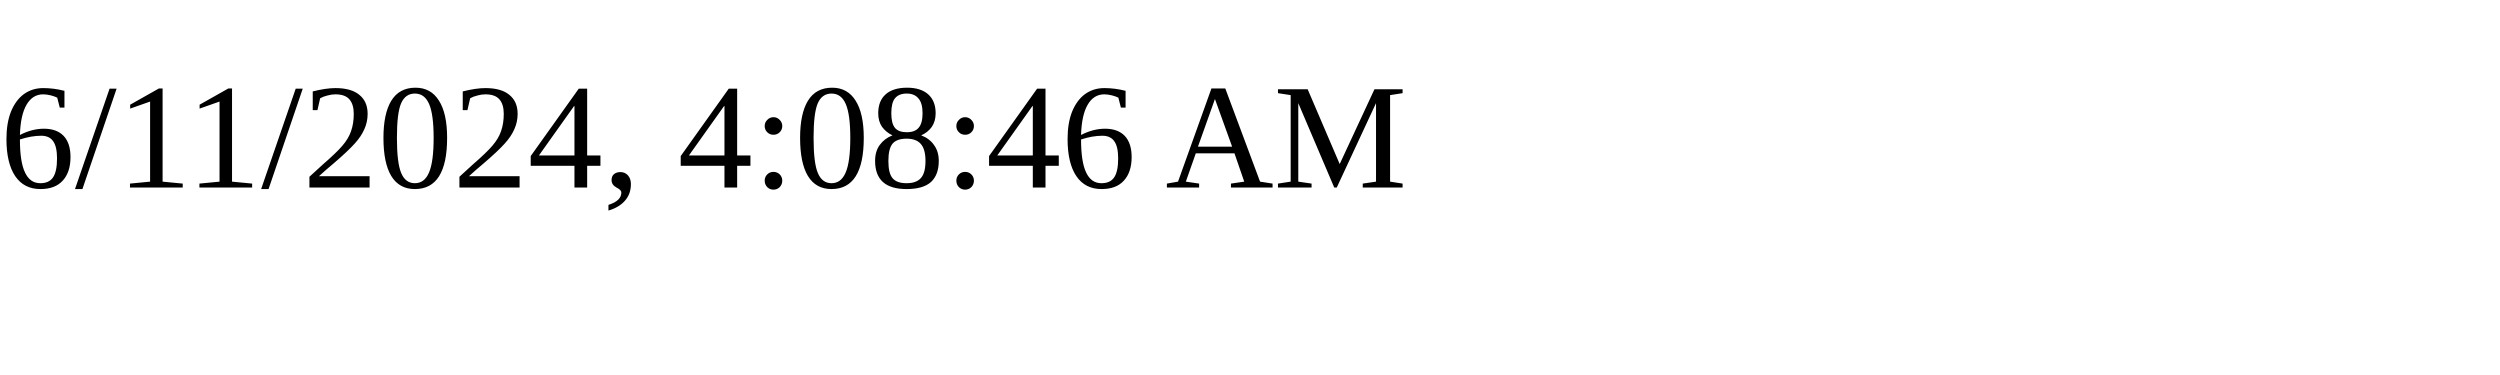
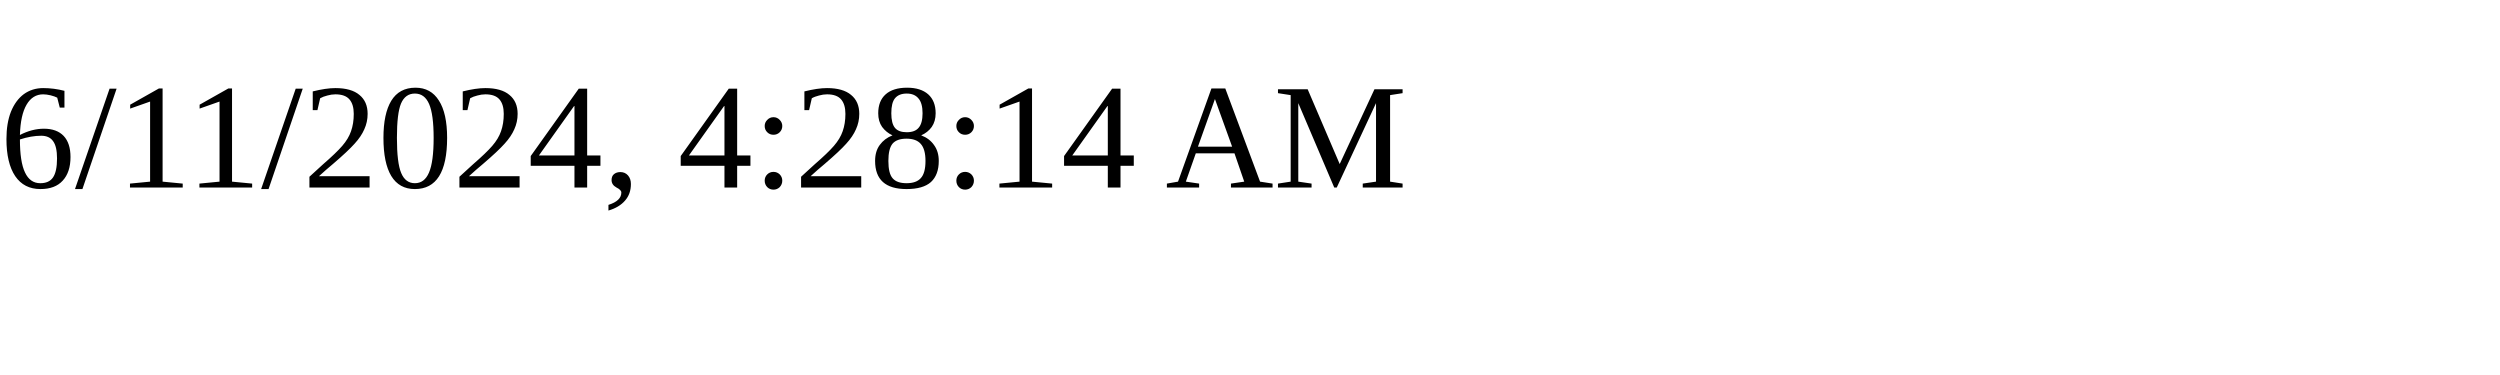
<svg xmlns="http://www.w3.org/2000/svg" height="30" width="200">
-   <text x="0" y="15">6/11/2024, 4:08:46 AM</text>
+   <text x="0" y="15">6/11/2024, 4:28:14 AM</text>
</svg>
